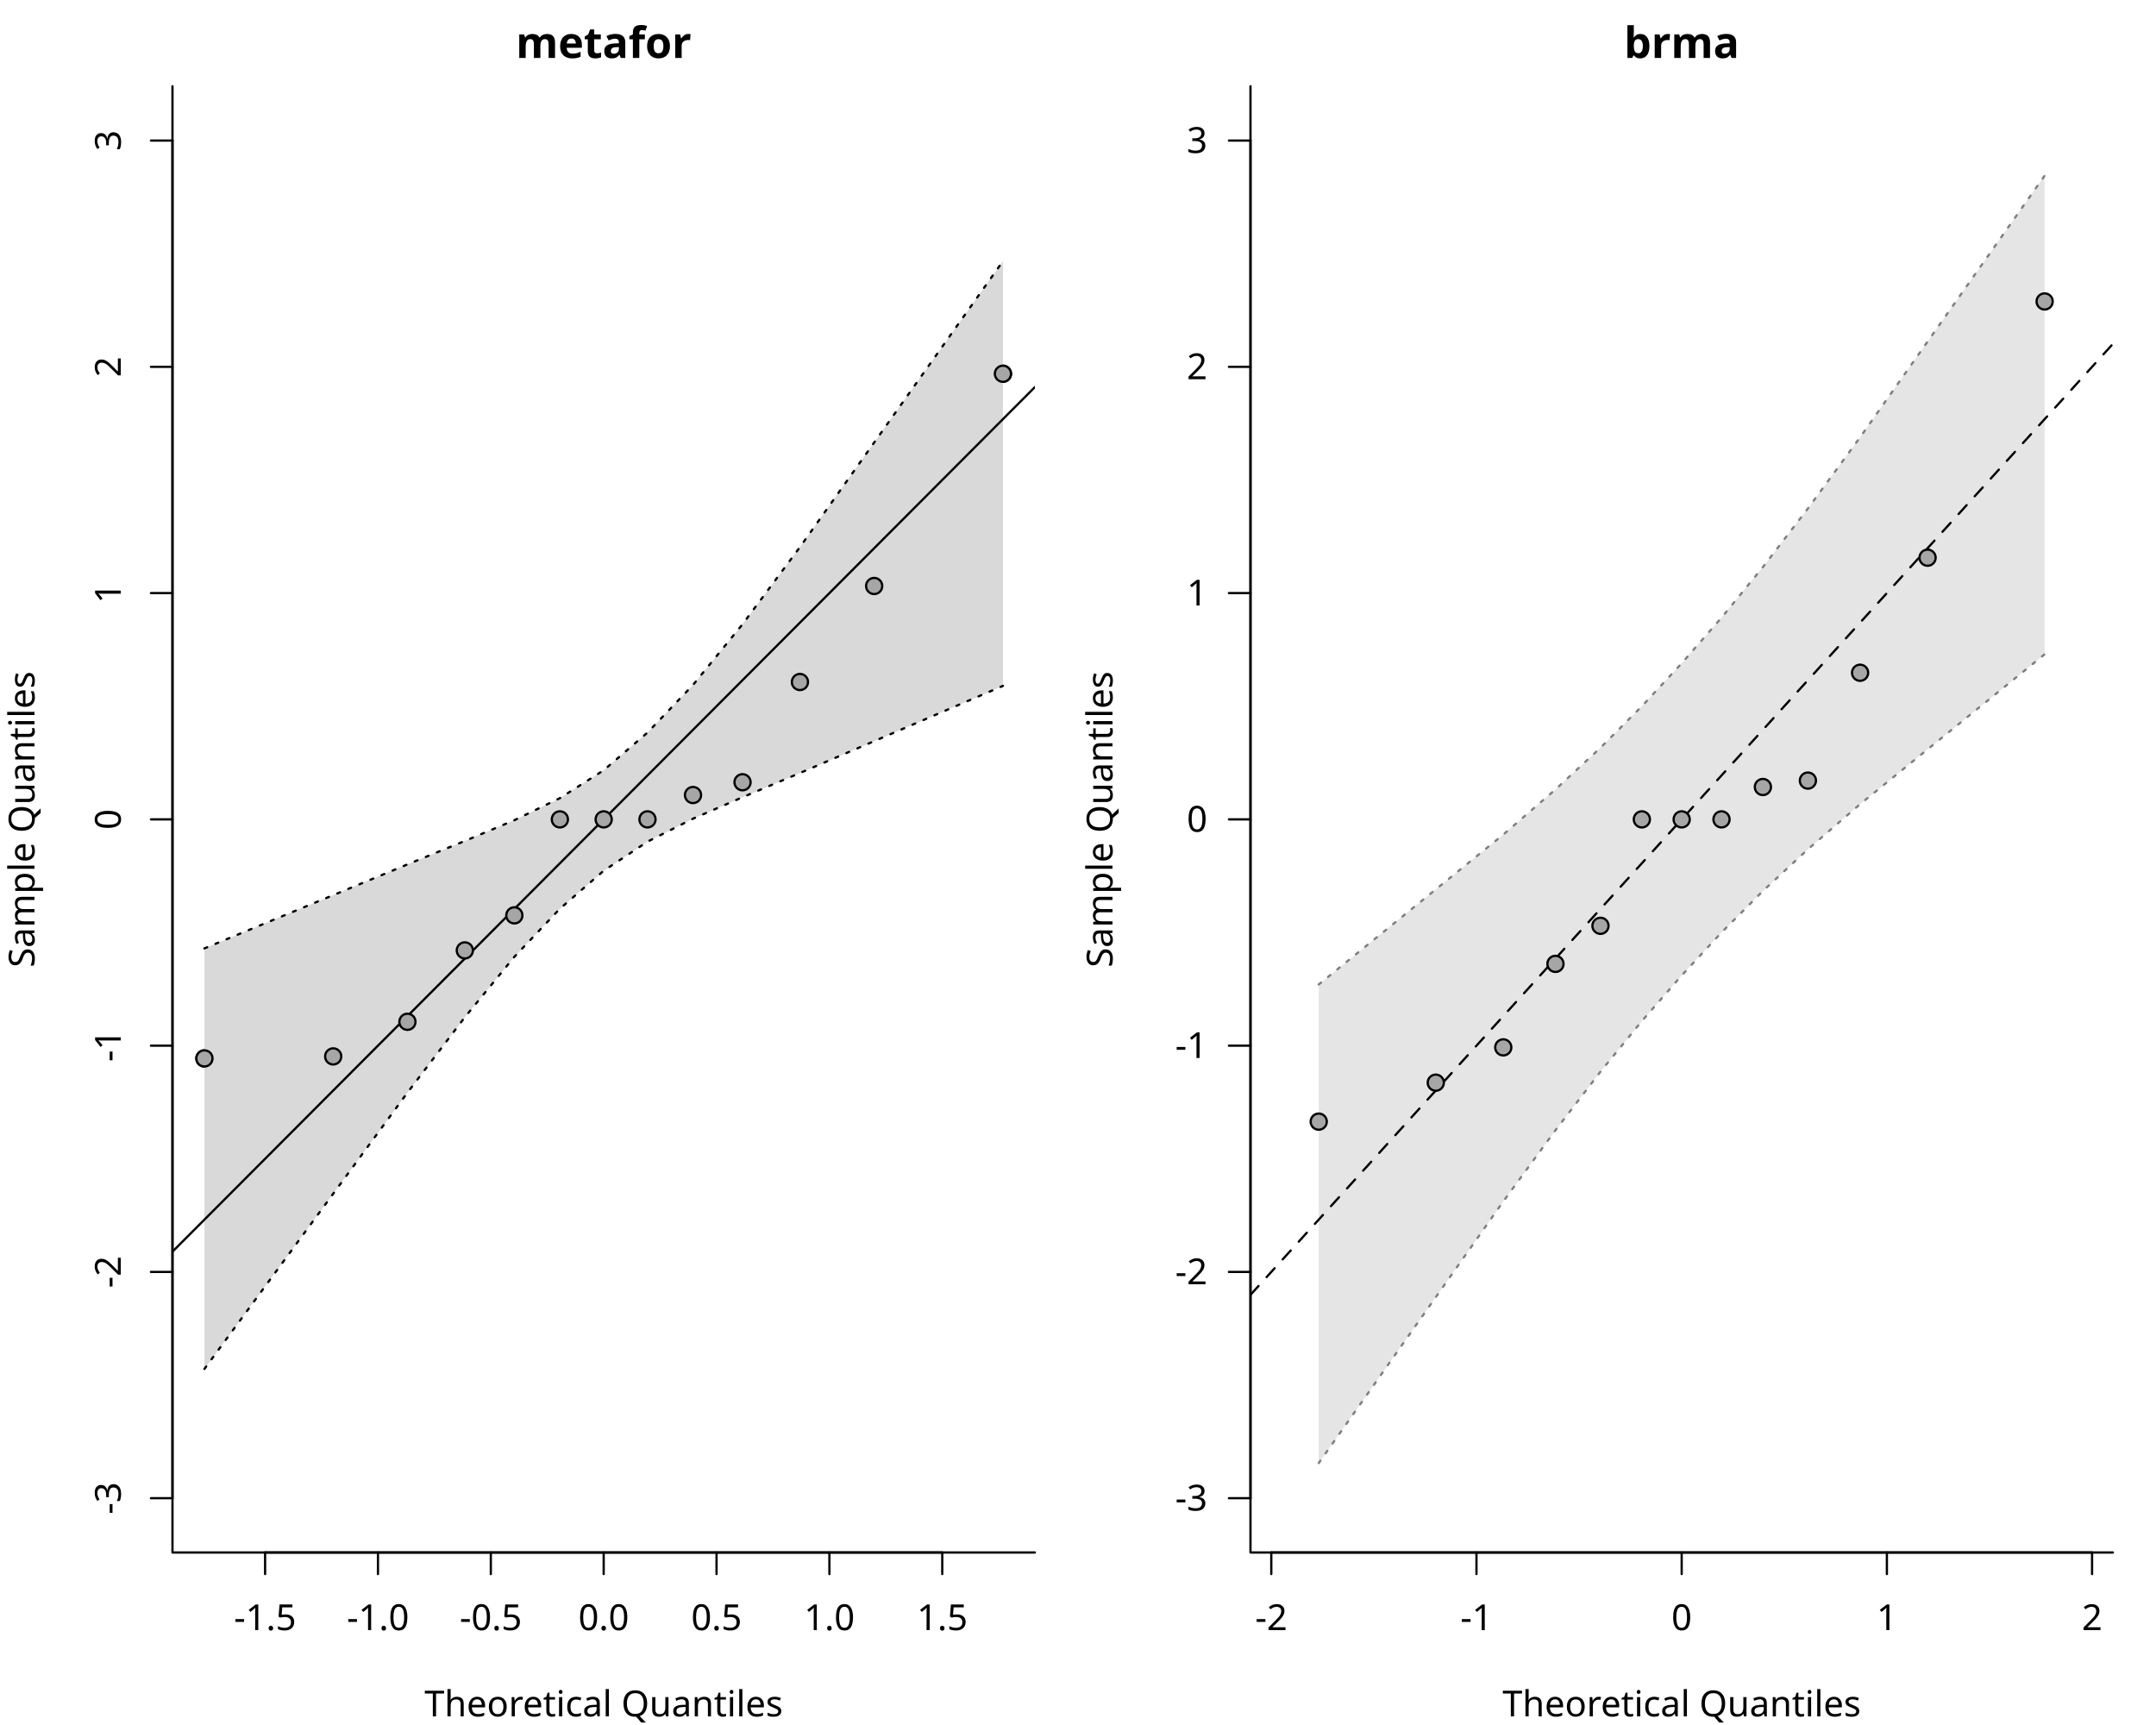
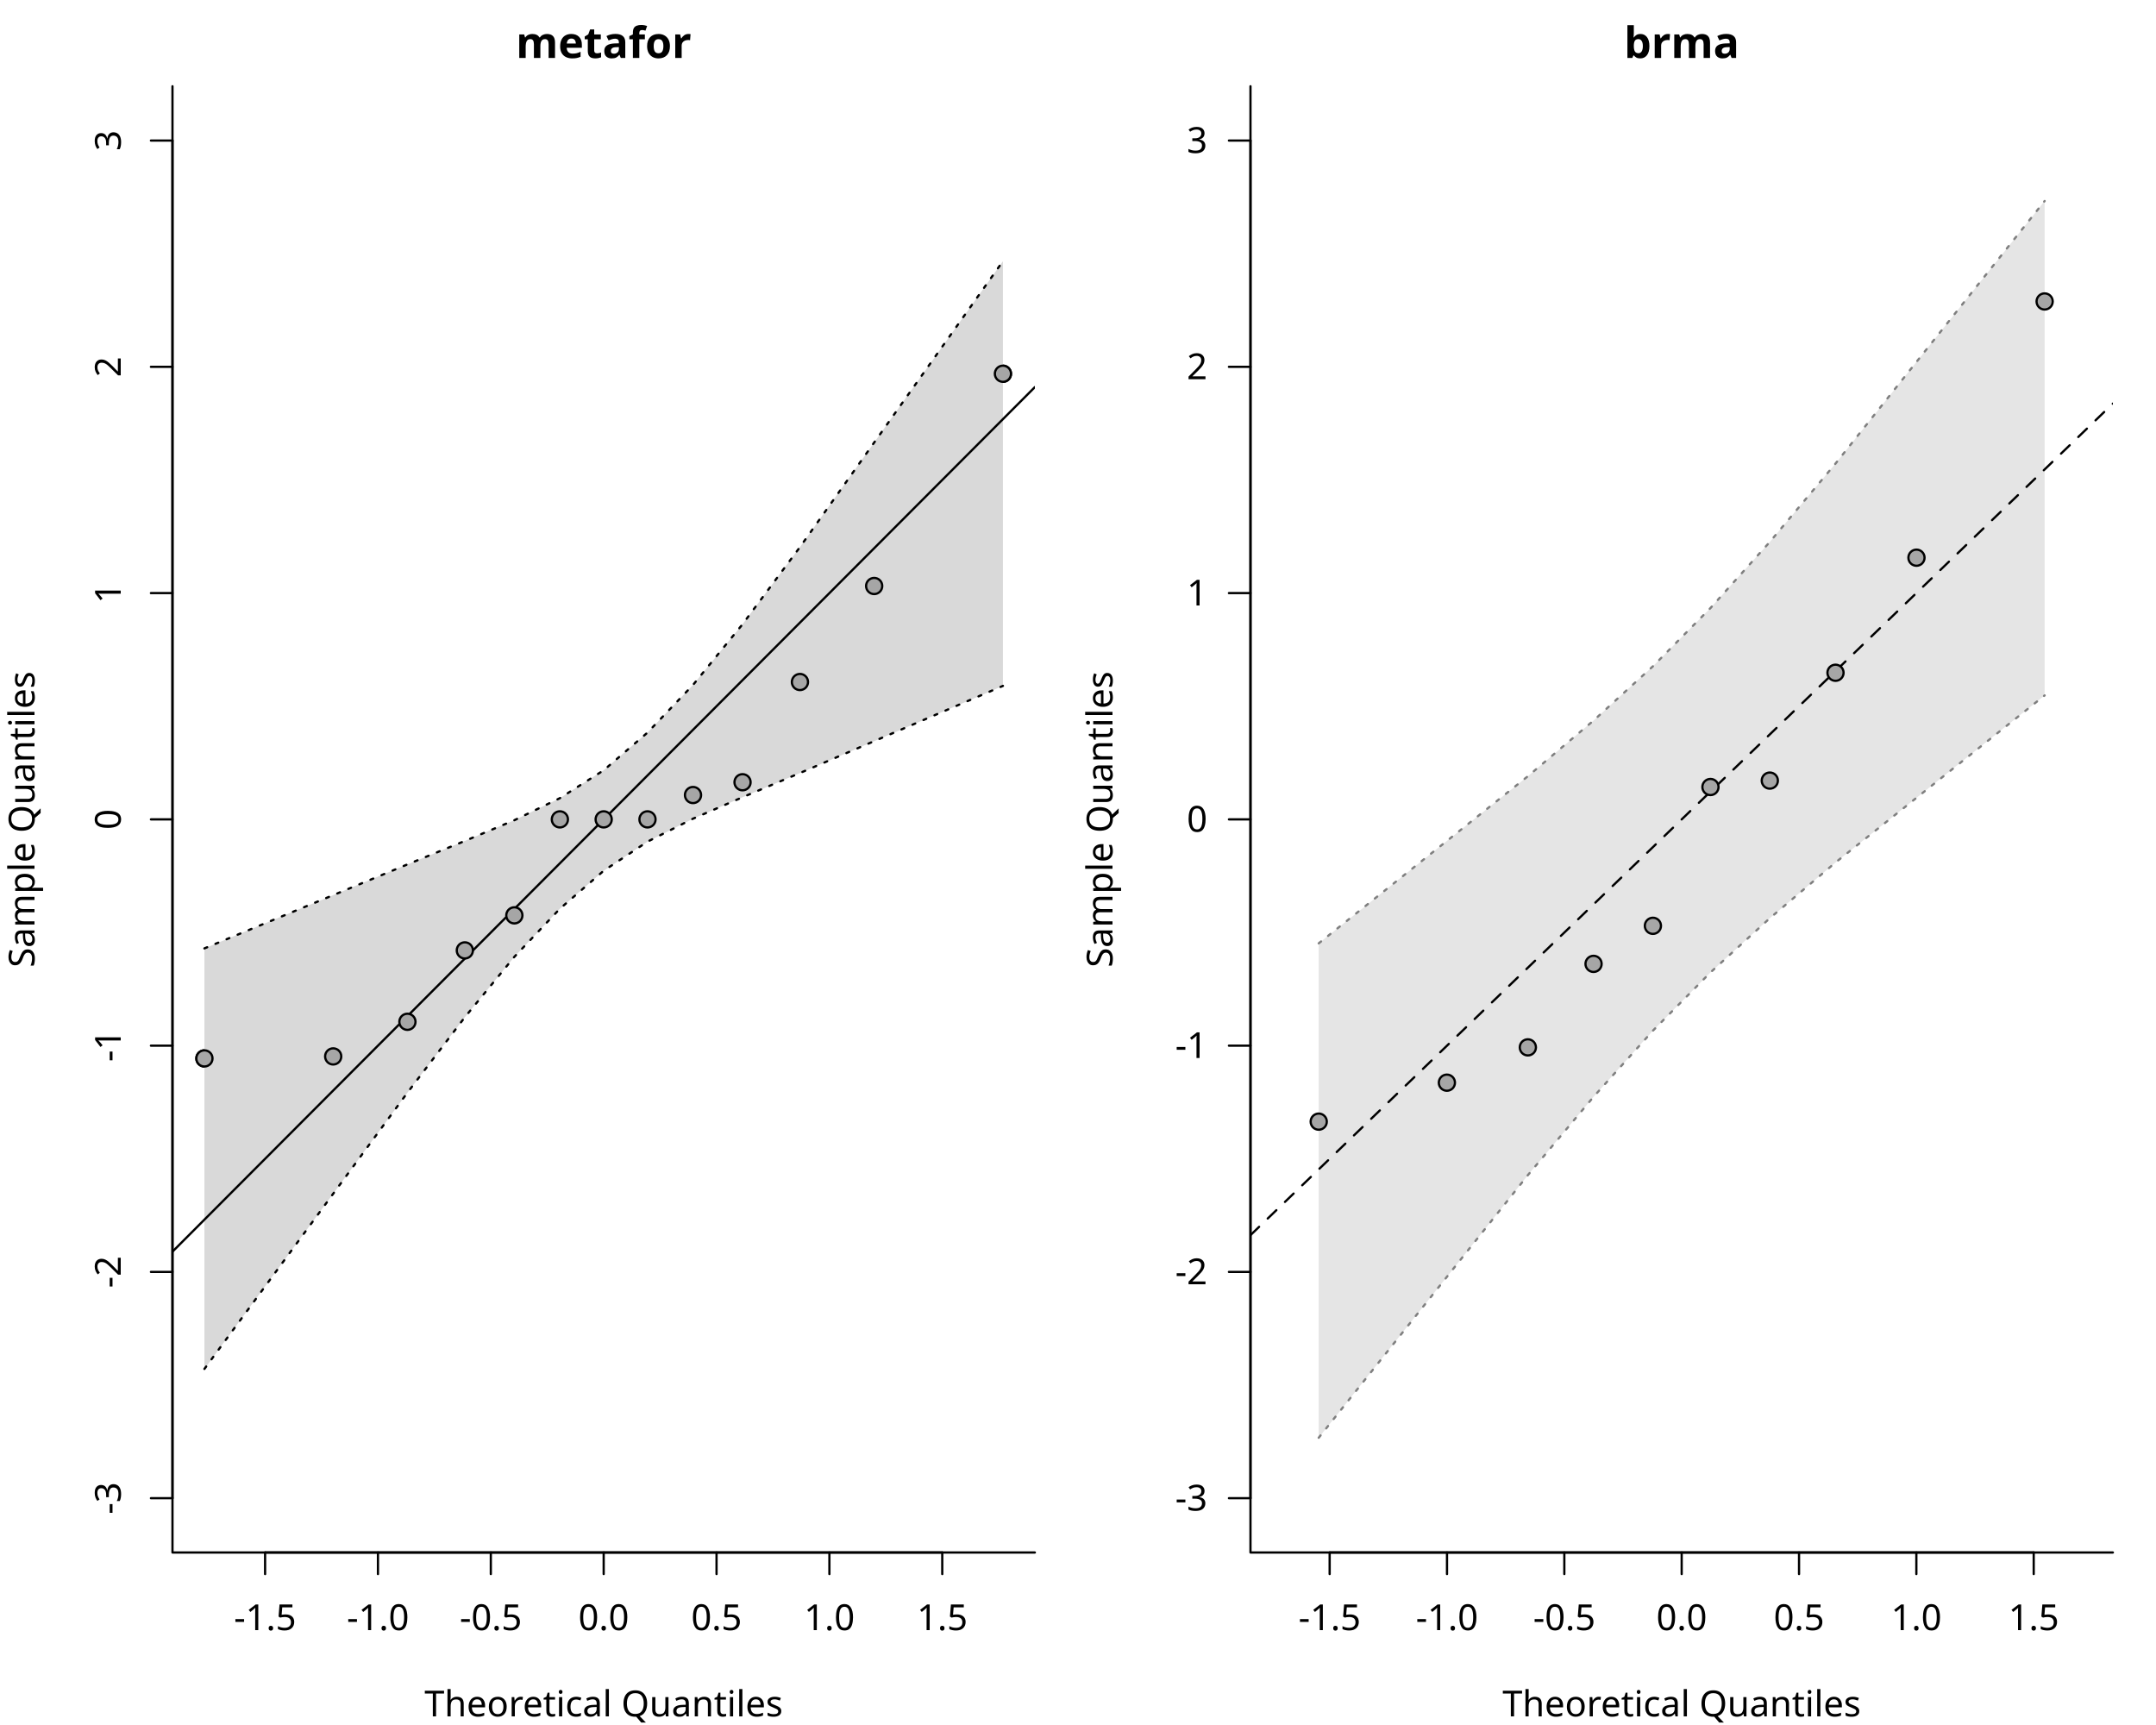
<svg xmlns="http://www.w3.org/2000/svg" class="svglite" data-engine-version="2.0" width="720.00pt" height="576.00pt" viewBox="0 0 720.00 576.00">
  <defs>
    <style type="text/css">
    .svglite line, .svglite polyline, .svglite polygon, .svglite path, .svglite rect, .svglite circle {
      fill: none;
      stroke: #000000;
      stroke-linecap: round;
      stroke-linejoin: round;
      stroke-miterlimit: 10.00;
    }
  </style>
  </defs>
  <rect width="100%" height="100%" style="stroke: none; fill: #FFFFFF;" />
  <defs>
    <clipPath id="cpMC4wMHw3MjAuMDB8MC4wMHw1NzYuMDA=">
      <rect x="0.00" y="0.00" width="720.00" height="576.00" />
    </clipPath>
  </defs>
  <g clip-path="url(#cpMC4wMHw3MjAuMDB8MC4wMHw1NzYuMDA=)">
</g>
  <defs>
    <clipPath id="cpNTcuNjB8MzQ1LjYwfDI4LjgwfDUxOC40MA==">
      <rect x="57.60" y="28.80" width="288.00" height="489.60" />
    </clipPath>
  </defs>
  <g clip-path="url(#cpNTcuNjB8MzQ1LjYwfDI4LjgwfDUxOC40MA==)">
    <circle cx="247.97" cy="261.20" r="2.70" style="stroke-width: 0.75; fill: #A6A6A6;" />
    <circle cx="136.06" cy="341.19" r="2.70" style="stroke-width: 0.75; fill: #A6A6A6;" />
    <circle cx="171.77" cy="305.65" r="2.70" style="stroke-width: 0.75; fill: #A6A6A6;" />
    <circle cx="68.27" cy="353.42" r="2.70" style="stroke-width: 0.75; fill: #A6A6A6;" />
    <circle cx="186.97" cy="273.60" r="2.70" style="stroke-width: 0.75; fill: #A6A6A6;" />
    <circle cx="201.60" cy="273.60" r="2.70" style="stroke-width: 0.75; fill: #A6A6A6;" />
    <circle cx="111.27" cy="352.75" r="2.70" style="stroke-width: 0.75; fill: #A6A6A6;" />
    <circle cx="334.93" cy="124.80" r="2.70" style="stroke-width: 0.75; fill: #A6A6A6;" />
    <circle cx="291.93" cy="195.67" r="2.70" style="stroke-width: 0.75; fill: #A6A6A6;" />
    <circle cx="216.23" cy="273.60" r="2.70" style="stroke-width: 0.75; fill: #A6A6A6;" />
    <circle cx="155.23" cy="317.35" r="2.70" style="stroke-width: 0.75; fill: #A6A6A6;" />
    <circle cx="267.14" cy="227.73" r="2.70" style="stroke-width: 0.75; fill: #A6A6A6;" />
    <circle cx="231.43" cy="265.47" r="2.70" style="stroke-width: 0.75; fill: #A6A6A6;" />
  </g>
  <g clip-path="url(#cpMC4wMHw3MjAuMDB8MC4wMHw1NzYuMDA=)">
    <line x1="88.53" y1="518.40" x2="314.67" y2="518.40" style="stroke-width: 0.75;" />
    <line x1="88.53" y1="518.40" x2="88.53" y2="525.60" style="stroke-width: 0.75;" />
    <line x1="126.22" y1="518.40" x2="126.22" y2="525.60" style="stroke-width: 0.75;" />
    <line x1="163.91" y1="518.40" x2="163.91" y2="525.60" style="stroke-width: 0.75;" />
    <line x1="201.60" y1="518.40" x2="201.60" y2="525.60" style="stroke-width: 0.75;" />
    <line x1="239.29" y1="518.40" x2="239.29" y2="525.60" style="stroke-width: 0.75;" />
    <line x1="276.98" y1="518.40" x2="276.98" y2="525.60" style="stroke-width: 0.75;" />
    <line x1="314.67" y1="518.40" x2="314.67" y2="525.60" style="stroke-width: 0.75;" />
    <text x="88.53" y="544.32" text-anchor="middle" style="font-size: 12.00px; font-family: sans;" textLength="20.68px" lengthAdjust="spacingAndGlyphs">-1.5</text>
    <text x="126.22" y="544.32" text-anchor="middle" style="font-size: 12.00px; font-family: sans;" textLength="20.68px" lengthAdjust="spacingAndGlyphs">-1.0</text>
    <text x="163.91" y="544.32" text-anchor="middle" style="font-size: 12.00px; font-family: sans;" textLength="20.68px" lengthAdjust="spacingAndGlyphs">-0.5</text>
    <text x="201.60" y="544.32" text-anchor="middle" style="font-size: 12.00px; font-family: sans;" textLength="16.68px" lengthAdjust="spacingAndGlyphs">0.0</text>
    <text x="239.29" y="544.32" text-anchor="middle" style="font-size: 12.00px; font-family: sans;" textLength="16.68px" lengthAdjust="spacingAndGlyphs">0.5</text>
    <text x="276.98" y="544.32" text-anchor="middle" style="font-size: 12.00px; font-family: sans;" textLength="16.68px" lengthAdjust="spacingAndGlyphs">1.0</text>
    <text x="314.67" y="544.32" text-anchor="middle" style="font-size: 12.00px; font-family: sans;" textLength="16.68px" lengthAdjust="spacingAndGlyphs">1.5</text>
    <line x1="57.60" y1="500.27" x2="57.60" y2="46.93" style="stroke-width: 0.75;" />
    <line x1="57.60" y1="500.27" x2="50.40" y2="500.27" style="stroke-width: 0.75;" />
    <line x1="57.60" y1="424.71" x2="50.40" y2="424.71" style="stroke-width: 0.75;" />
    <line x1="57.60" y1="349.16" x2="50.40" y2="349.16" style="stroke-width: 0.75;" />
    <line x1="57.60" y1="273.60" x2="50.40" y2="273.60" style="stroke-width: 0.75;" />
    <line x1="57.60" y1="198.04" x2="50.40" y2="198.04" style="stroke-width: 0.75;" />
    <line x1="57.60" y1="122.49" x2="50.40" y2="122.49" style="stroke-width: 0.75;" />
    <line x1="57.60" y1="46.93" x2="50.40" y2="46.93" style="stroke-width: 0.75;" />
    <text transform="translate(40.32,500.27) rotate(-90)" text-anchor="middle" style="font-size: 12.00px; font-family: sans;" textLength="10.67px" lengthAdjust="spacingAndGlyphs">-3</text>
    <text transform="translate(40.32,424.71) rotate(-90)" text-anchor="middle" style="font-size: 12.00px; font-family: sans;" textLength="10.67px" lengthAdjust="spacingAndGlyphs">-2</text>
    <text transform="translate(40.32,349.16) rotate(-90)" text-anchor="middle" style="font-size: 12.00px; font-family: sans;" textLength="10.67px" lengthAdjust="spacingAndGlyphs">-1</text>
    <text transform="translate(40.32,273.60) rotate(-90)" text-anchor="middle" style="font-size: 12.00px; font-family: sans;" textLength="6.67px" lengthAdjust="spacingAndGlyphs">0</text>
    <text transform="translate(40.32,198.04) rotate(-90)" text-anchor="middle" style="font-size: 12.00px; font-family: sans;" textLength="6.67px" lengthAdjust="spacingAndGlyphs">1</text>
    <text transform="translate(40.32,122.49) rotate(-90)" text-anchor="middle" style="font-size: 12.00px; font-family: sans;" textLength="6.67px" lengthAdjust="spacingAndGlyphs">2</text>
    <text transform="translate(40.32,46.93) rotate(-90)" text-anchor="middle" style="font-size: 12.00px; font-family: sans;" textLength="6.67px" lengthAdjust="spacingAndGlyphs">3</text>
    <polyline points="57.60,28.80 57.60,518.40 345.60,518.40 " style="stroke-width: 0.75;" />
  </g>
  <defs>
    <clipPath id="cpMC4wMHwzNjAuMDB8MC4wMHw1NzYuMDA=">
      <rect x="0.00" y="0.00" width="360.00" height="576.00" />
    </clipPath>
  </defs>
  <g clip-path="url(#cpMC4wMHwzNjAuMDB8MC4wMHw1NzYuMDA=)">
    <text x="201.60" y="19.36" text-anchor="middle" style="font-size: 14.40px; font-weight: bold; font-family: sans;" textLength="48.82px" lengthAdjust="spacingAndGlyphs">metafor</text>
    <text x="201.60" y="573.12" text-anchor="middle" style="font-size: 12.00px; font-family: sans;" textLength="113.40px" lengthAdjust="spacingAndGlyphs">Theoretical Quantiles</text>
    <text transform="translate(11.52,273.60) rotate(-90)" text-anchor="middle" style="font-size: 12.00px; font-family: sans;" textLength="94.73px" lengthAdjust="spacingAndGlyphs">Sample Quantiles</text>
  </g>
  <g clip-path="url(#cpNTcuNjB8MzQ1LjYwfDI4LjgwfDUxOC40MA==)">
    <polygon points="68.27,457.10 111.27,398.60 136.06,364.86 155.23,339.67 171.77,319.50 186.97,303.44 201.60,290.76 216.23,281.04 231.43,273.37 247.97,266.21 267.14,258.12 291.93,247.48 334.93,229.03 334.93,87.22 291.93,147.77 267.14,182.69 247.97,208.45 231.43,228.71 216.23,244.63 201.60,257.21 186.97,266.52 171.77,273.88 155.23,280.81 136.06,288.64 111.27,298.90 68.27,316.68 " style="stroke-width: 0.75; stroke: none; fill: #D9D9D9;" />
    <polyline points="68.27,457.10 111.27,398.60 136.06,364.86 155.23,339.67 171.77,319.50 186.97,303.44 201.60,290.76 216.23,281.04 231.43,273.37 247.97,266.21 267.14,258.12 291.93,247.48 334.93,229.03 " style="stroke-width: 0.75; stroke-dasharray: 1.00,3.00;" />
    <polyline points="68.27,316.68 111.27,298.90 136.06,288.64 155.23,280.81 171.77,273.88 186.97,266.52 201.60,257.21 216.23,244.63 231.43,228.71 247.97,208.45 267.14,182.69 291.93,147.77 334.93,87.22 " style="stroke-width: 0.75; stroke-dasharray: 1.00,3.00;" />
    <line x1="57.60" y1="417.94" x2="345.60" y2="129.26" style="stroke-width: 0.75;" />
    <circle cx="247.97" cy="261.20" r="2.70" style="stroke-width: 0.75; fill: #A6A6A6;" />
    <circle cx="136.06" cy="341.19" r="2.70" style="stroke-width: 0.75; fill: #A6A6A6;" />
    <circle cx="171.77" cy="305.65" r="2.70" style="stroke-width: 0.75; fill: #A6A6A6;" />
    <circle cx="68.27" cy="353.42" r="2.70" style="stroke-width: 0.75; fill: #A6A6A6;" />
    <circle cx="186.97" cy="273.60" r="2.70" style="stroke-width: 0.75; fill: #A6A6A6;" />
    <circle cx="201.60" cy="273.60" r="2.70" style="stroke-width: 0.75; fill: #A6A6A6;" />
    <circle cx="111.27" cy="352.75" r="2.70" style="stroke-width: 0.75; fill: #A6A6A6;" />
    <circle cx="334.93" cy="124.80" r="2.70" style="stroke-width: 0.75; fill: #A6A6A6;" />
    <circle cx="291.93" cy="195.67" r="2.70" style="stroke-width: 0.75; fill: #A6A6A6;" />
    <circle cx="216.23" cy="273.60" r="2.70" style="stroke-width: 0.75; fill: #A6A6A6;" />
    <circle cx="155.23" cy="317.35" r="2.70" style="stroke-width: 0.75; fill: #A6A6A6;" />
    <circle cx="267.14" cy="227.73" r="2.70" style="stroke-width: 0.75; fill: #A6A6A6;" />
    <circle cx="231.43" cy="265.47" r="2.70" style="stroke-width: 0.75; fill: #A6A6A6;" />
  </g>
  <defs>
    <clipPath id="cpNDE3LjYwfDcwNS42MHwyOC44MHw1MTguNDA=">
      <rect x="417.60" y="28.80" width="288.00" height="489.60" />
    </clipPath>
  </defs>
  <g clip-path="url(#cpNDE3LjYwfDcwNS42MHwyOC44MHw1MTguNDA=)">
</g>
  <g clip-path="url(#cpMC4wMHw3MjAuMDB8MC4wMHw1NzYuMDA=)">
-     <line x1="424.55" y1="518.40" x2="698.65" y2="518.40" style="stroke-width: 0.75;" />
-     <line x1="424.55" y1="518.40" x2="424.55" y2="525.60" style="stroke-width: 0.75;" />
-     <line x1="493.07" y1="518.40" x2="493.07" y2="525.60" style="stroke-width: 0.75;" />
+     <line x1="444.04" y1="518.40" x2="679.16" y2="518.40" style="stroke-width: 0.75;" />
+     <line x1="444.04" y1="518.40" x2="444.04" y2="525.60" style="stroke-width: 0.75;" />
+     <line x1="483.23" y1="518.40" x2="483.23" y2="525.60" style="stroke-width: 0.75;" />
+     <line x1="522.41" y1="518.40" x2="522.41" y2="525.60" style="stroke-width: 0.75;" />
    <line x1="561.60" y1="518.40" x2="561.60" y2="525.60" style="stroke-width: 0.75;" />
-     <line x1="630.13" y1="518.40" x2="630.13" y2="525.60" style="stroke-width: 0.75;" />
-     <line x1="698.65" y1="518.40" x2="698.65" y2="525.60" style="stroke-width: 0.75;" />
-     <text x="424.55" y="544.32" text-anchor="middle" style="font-size: 12.00px; font-family: sans;" textLength="10.67px" lengthAdjust="spacingAndGlyphs">-2</text>
-     <text x="493.07" y="544.32" text-anchor="middle" style="font-size: 12.00px; font-family: sans;" textLength="10.67px" lengthAdjust="spacingAndGlyphs">-1</text>
-     <text x="561.60" y="544.32" text-anchor="middle" style="font-size: 12.00px; font-family: sans;" textLength="6.67px" lengthAdjust="spacingAndGlyphs">0</text>
-     <text x="630.13" y="544.32" text-anchor="middle" style="font-size: 12.00px; font-family: sans;" textLength="6.67px" lengthAdjust="spacingAndGlyphs">1</text>
-     <text x="698.65" y="544.32" text-anchor="middle" style="font-size: 12.00px; font-family: sans;" textLength="6.67px" lengthAdjust="spacingAndGlyphs">2</text>
+     <line x1="600.79" y1="518.40" x2="600.79" y2="525.60" style="stroke-width: 0.75;" />
+     <line x1="639.97" y1="518.40" x2="639.97" y2="525.60" style="stroke-width: 0.75;" />
+     <line x1="679.16" y1="518.40" x2="679.16" y2="525.60" style="stroke-width: 0.75;" />
+     <text x="444.04" y="544.32" text-anchor="middle" style="font-size: 12.00px; font-family: sans;" textLength="20.68px" lengthAdjust="spacingAndGlyphs">-1.5</text>
+     <text x="483.23" y="544.32" text-anchor="middle" style="font-size: 12.00px; font-family: sans;" textLength="20.68px" lengthAdjust="spacingAndGlyphs">-1.0</text>
+     <text x="522.41" y="544.32" text-anchor="middle" style="font-size: 12.00px; font-family: sans;" textLength="20.68px" lengthAdjust="spacingAndGlyphs">-0.5</text>
+     <text x="561.60" y="544.32" text-anchor="middle" style="font-size: 12.00px; font-family: sans;" textLength="16.68px" lengthAdjust="spacingAndGlyphs">0.0</text>
+     <text x="600.79" y="544.32" text-anchor="middle" style="font-size: 12.00px; font-family: sans;" textLength="16.68px" lengthAdjust="spacingAndGlyphs">0.5</text>
+     <text x="639.97" y="544.32" text-anchor="middle" style="font-size: 12.00px; font-family: sans;" textLength="16.68px" lengthAdjust="spacingAndGlyphs">1.0</text>
+     <text x="679.16" y="544.32" text-anchor="middle" style="font-size: 12.00px; font-family: sans;" textLength="16.68px" lengthAdjust="spacingAndGlyphs">1.5</text>
    <line x1="417.60" y1="500.27" x2="417.60" y2="46.93" style="stroke-width: 0.75;" />
    <line x1="417.60" y1="500.27" x2="410.40" y2="500.27" style="stroke-width: 0.75;" />
    <line x1="417.60" y1="424.71" x2="410.40" y2="424.71" style="stroke-width: 0.75;" />
    <line x1="417.60" y1="349.16" x2="410.40" y2="349.16" style="stroke-width: 0.75;" />
    <line x1="417.60" y1="273.60" x2="410.40" y2="273.60" style="stroke-width: 0.75;" />
    <line x1="417.60" y1="198.04" x2="410.40" y2="198.04" style="stroke-width: 0.75;" />
    <line x1="417.60" y1="122.49" x2="410.40" y2="122.49" style="stroke-width: 0.75;" />
    <line x1="417.60" y1="46.93" x2="410.40" y2="46.93" style="stroke-width: 0.75;" />
    <text x="403.20" y="504.40" text-anchor="end" style="font-size: 12.00px; font-family: sans;" textLength="10.67px" lengthAdjust="spacingAndGlyphs">-3</text>
    <text x="403.20" y="428.84" text-anchor="end" style="font-size: 12.00px; font-family: sans;" textLength="10.67px" lengthAdjust="spacingAndGlyphs">-2</text>
    <text x="403.20" y="353.28" text-anchor="end" style="font-size: 12.00px; font-family: sans;" textLength="10.67px" lengthAdjust="spacingAndGlyphs">-1</text>
    <text x="403.20" y="277.73" text-anchor="end" style="font-size: 12.00px; font-family: sans;" textLength="6.67px" lengthAdjust="spacingAndGlyphs">0</text>
    <text x="403.20" y="202.17" text-anchor="end" style="font-size: 12.00px; font-family: sans;" textLength="6.67px" lengthAdjust="spacingAndGlyphs">1</text>
    <text x="403.20" y="126.62" text-anchor="end" style="font-size: 12.00px; font-family: sans;" textLength="6.67px" lengthAdjust="spacingAndGlyphs">2</text>
    <text x="403.20" y="51.06" text-anchor="end" style="font-size: 12.00px; font-family: sans;" textLength="6.67px" lengthAdjust="spacingAndGlyphs">3</text>
    <polyline points="417.60,28.80 417.60,518.40 705.60,518.40 " style="stroke-width: 0.75;" />
  </g>
  <defs>
    <clipPath id="cpMzYwLjAwfDcyMC4wMHwwLjAwfDU3Ni4wMA==">
      <rect x="360.00" y="0.00" width="360.00" height="576.00" />
    </clipPath>
  </defs>
  <g clip-path="url(#cpMzYwLjAwfDcyMC4wMHwwLjAwfDU3Ni4wMA==)">
    <text x="561.60" y="19.36" text-anchor="middle" style="font-size: 14.40px; font-weight: bold; font-family: sans;" textLength="32.81px" lengthAdjust="spacingAndGlyphs">brma</text>
    <text x="561.60" y="573.12" text-anchor="middle" style="font-size: 12.00px; font-family: sans;" textLength="113.40px" lengthAdjust="spacingAndGlyphs">Theoretical Quantiles</text>
    <text transform="translate(371.52,273.60) rotate(-90)" text-anchor="middle" style="font-size: 12.00px; font-family: sans;" textLength="94.73px" lengthAdjust="spacingAndGlyphs">Sample Quantiles</text>
  </g>
  <g clip-path="url(#cpNDE3LjYwfDcwNS42MHwyOC44MHw1MTguNDA=)">
-     <polygon points="440.39,488.54 479.48,433.13 502.02,401.17 519.45,377.40 534.48,357.84 548.30,340.95 561.60,325.71 574.90,311.37 588.72,297.51 603.75,283.58 621.18,268.52 643.72,250.21 682.81,218.47 682.81,58.66 643.72,114.07 621.18,146.03 603.75,169.80 588.72,189.36 574.90,206.25 561.60,221.49 548.30,235.83 534.48,249.69 519.45,263.62 502.02,278.68 479.48,296.99 440.39,328.73 " style="stroke-width: 0.75; stroke: none; fill: #E5E5E5;" />
-     <polyline points="440.39,488.54 479.48,433.13 502.02,401.17 519.45,377.40 534.48,357.84 548.30,340.95 561.60,325.71 574.90,311.37 588.72,297.51 603.75,283.58 621.18,268.52 643.72,250.21 682.81,218.47 " style="stroke-width: 0.75; stroke: #7F7F7F; stroke-dasharray: 1.00,3.00;" />
-     <polyline points="440.39,328.73 479.48,296.99 502.02,278.68 519.45,263.62 534.48,249.69 548.30,235.83 561.60,221.49 574.90,206.25 588.72,189.36 603.75,169.80 621.18,146.03 643.72,114.07 682.81,58.66 " style="stroke-width: 0.75; stroke: #7F7F7F; stroke-dasharray: 1.00,3.00;" />
-     <line x1="417.60" y1="432.37" x2="705.60" y2="114.83" style="stroke-width: 0.75; stroke-dasharray: 4.00,4.00;" />
+     <polygon points="440.39,480.08 483.19,426.35 510.23,392.40 532.17,366.24 551.99,344.16 571.21,324.71 591.03,306.60 612.97,288.00 640.01,266.40 682.81,232.21 682.81,67.12 640.01,120.85 612.97,154.80 591.03,180.96 571.21,203.04 551.99,222.49 532.17,240.60 510.23,259.20 483.19,280.80 440.39,314.99 " style="stroke-width: 0.75; stroke: none; fill: #E5E5E5;" />
+     <polyline points="440.39,480.08 483.19,426.35 510.23,392.40 532.17,366.24 551.99,344.16 571.21,324.71 591.03,306.60 612.97,288.00 640.01,266.40 682.81,232.21 " style="stroke-width: 0.75; stroke: #7F7F7F; stroke-dasharray: 1.00,3.00;" />
+     <polyline points="440.39,314.99 483.19,280.80 510.23,259.20 532.17,240.60 551.99,222.49 571.21,203.04 591.03,180.96 612.97,154.80 640.01,120.85 682.81,67.12 " style="stroke-width: 0.75; stroke: #7F7F7F; stroke-dasharray: 1.00,3.00;" />
+     <line x1="417.60" y1="412.43" x2="705.60" y2="134.77" style="stroke-width: 0.75; stroke-dasharray: 4.00,4.00;" />
    <circle cx="440.39" cy="374.53" r="2.70" style="stroke-width: 0.75; fill: #A6A6A6;" />
-     <circle cx="479.48" cy="361.52" r="2.70" style="stroke-width: 0.75; fill: #A6A6A6;" />
-     <circle cx="502.02" cy="349.73" r="2.70" style="stroke-width: 0.75; fill: #A6A6A6;" />
-     <circle cx="519.45" cy="321.85" r="2.70" style="stroke-width: 0.75; fill: #A6A6A6;" />
-     <circle cx="534.48" cy="309.14" r="2.70" style="stroke-width: 0.75; fill: #A6A6A6;" />
-     <circle cx="548.30" cy="273.60" r="2.70" style="stroke-width: 0.75; fill: #A6A6A6;" />
-     <circle cx="561.60" cy="273.60" r="2.70" style="stroke-width: 0.75; fill: #A6A6A6;" />
-     <circle cx="574.90" cy="273.60" r="2.70" style="stroke-width: 0.75; fill: #A6A6A6;" />
-     <circle cx="588.72" cy="262.79" r="2.70" style="stroke-width: 0.75; fill: #A6A6A6;" />
-     <circle cx="603.75" cy="260.65" r="2.70" style="stroke-width: 0.75; fill: #A6A6A6;" />
-     <circle cx="621.18" cy="224.64" r="2.70" style="stroke-width: 0.75; fill: #A6A6A6;" />
-     <circle cx="643.72" cy="186.22" r="2.70" style="stroke-width: 0.75; fill: #A6A6A6;" />
+     <circle cx="483.19" cy="361.52" r="2.70" style="stroke-width: 0.75; fill: #A6A6A6;" />
+     <circle cx="510.23" cy="349.73" r="2.70" style="stroke-width: 0.75; fill: #A6A6A6;" />
+     <circle cx="532.17" cy="321.85" r="2.70" style="stroke-width: 0.75; fill: #A6A6A6;" />
+     <circle cx="551.99" cy="309.14" r="2.70" style="stroke-width: 0.75; fill: #A6A6A6;" />
+     <circle cx="571.21" cy="262.79" r="2.70" style="stroke-width: 0.75; fill: #A6A6A6;" />
+     <circle cx="591.03" cy="260.65" r="2.70" style="stroke-width: 0.75; fill: #A6A6A6;" />
+     <circle cx="612.97" cy="224.64" r="2.70" style="stroke-width: 0.75; fill: #A6A6A6;" />
+     <circle cx="640.01" cy="186.22" r="2.70" style="stroke-width: 0.75; fill: #A6A6A6;" />
    <circle cx="682.81" cy="100.66" r="2.70" style="stroke-width: 0.75; fill: #A6A6A6;" />
  </g>
</svg>
